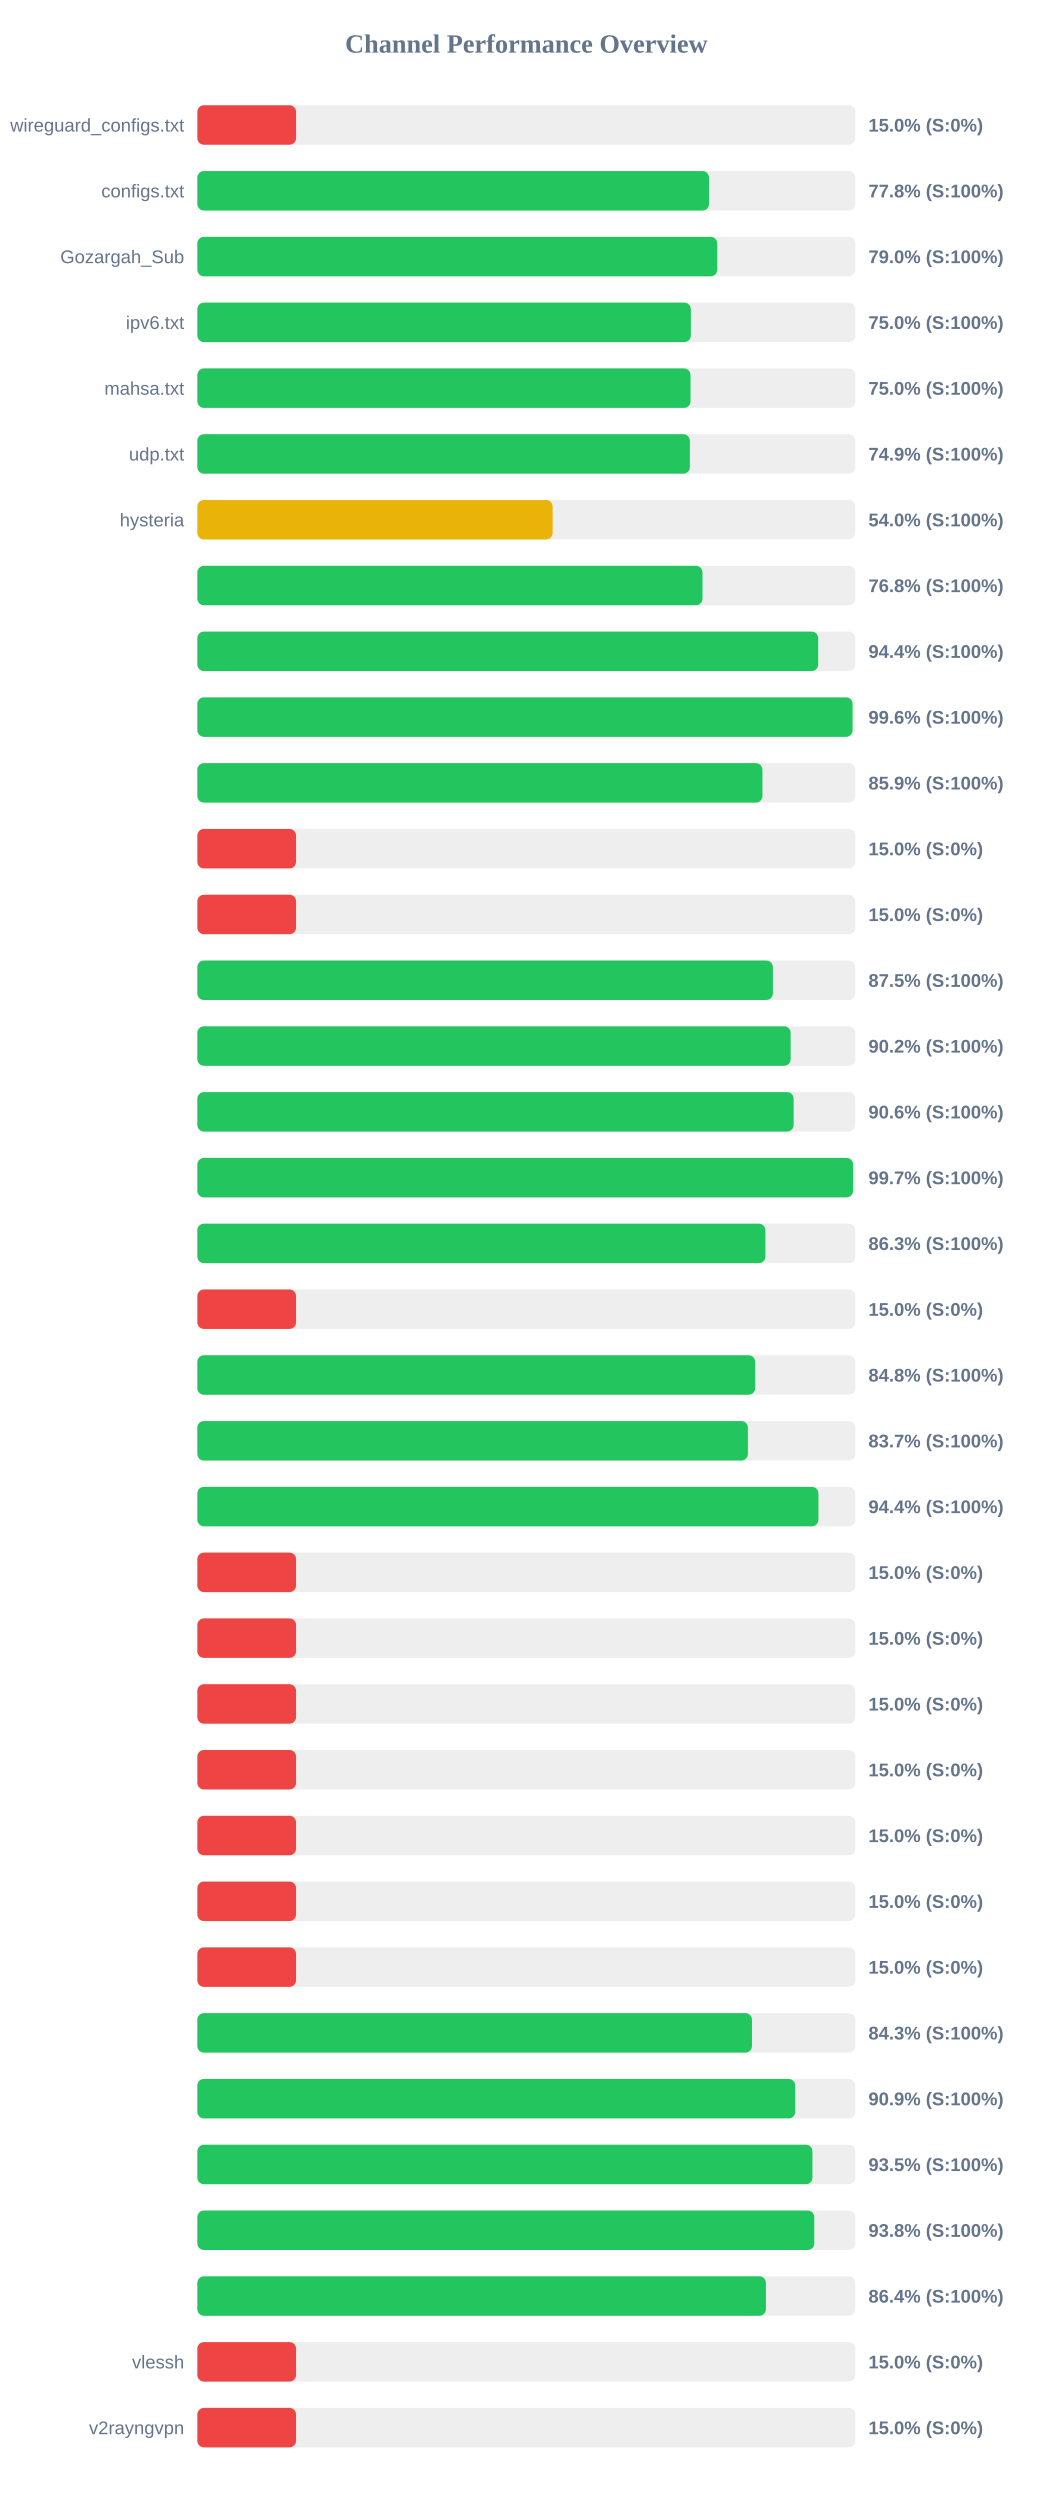
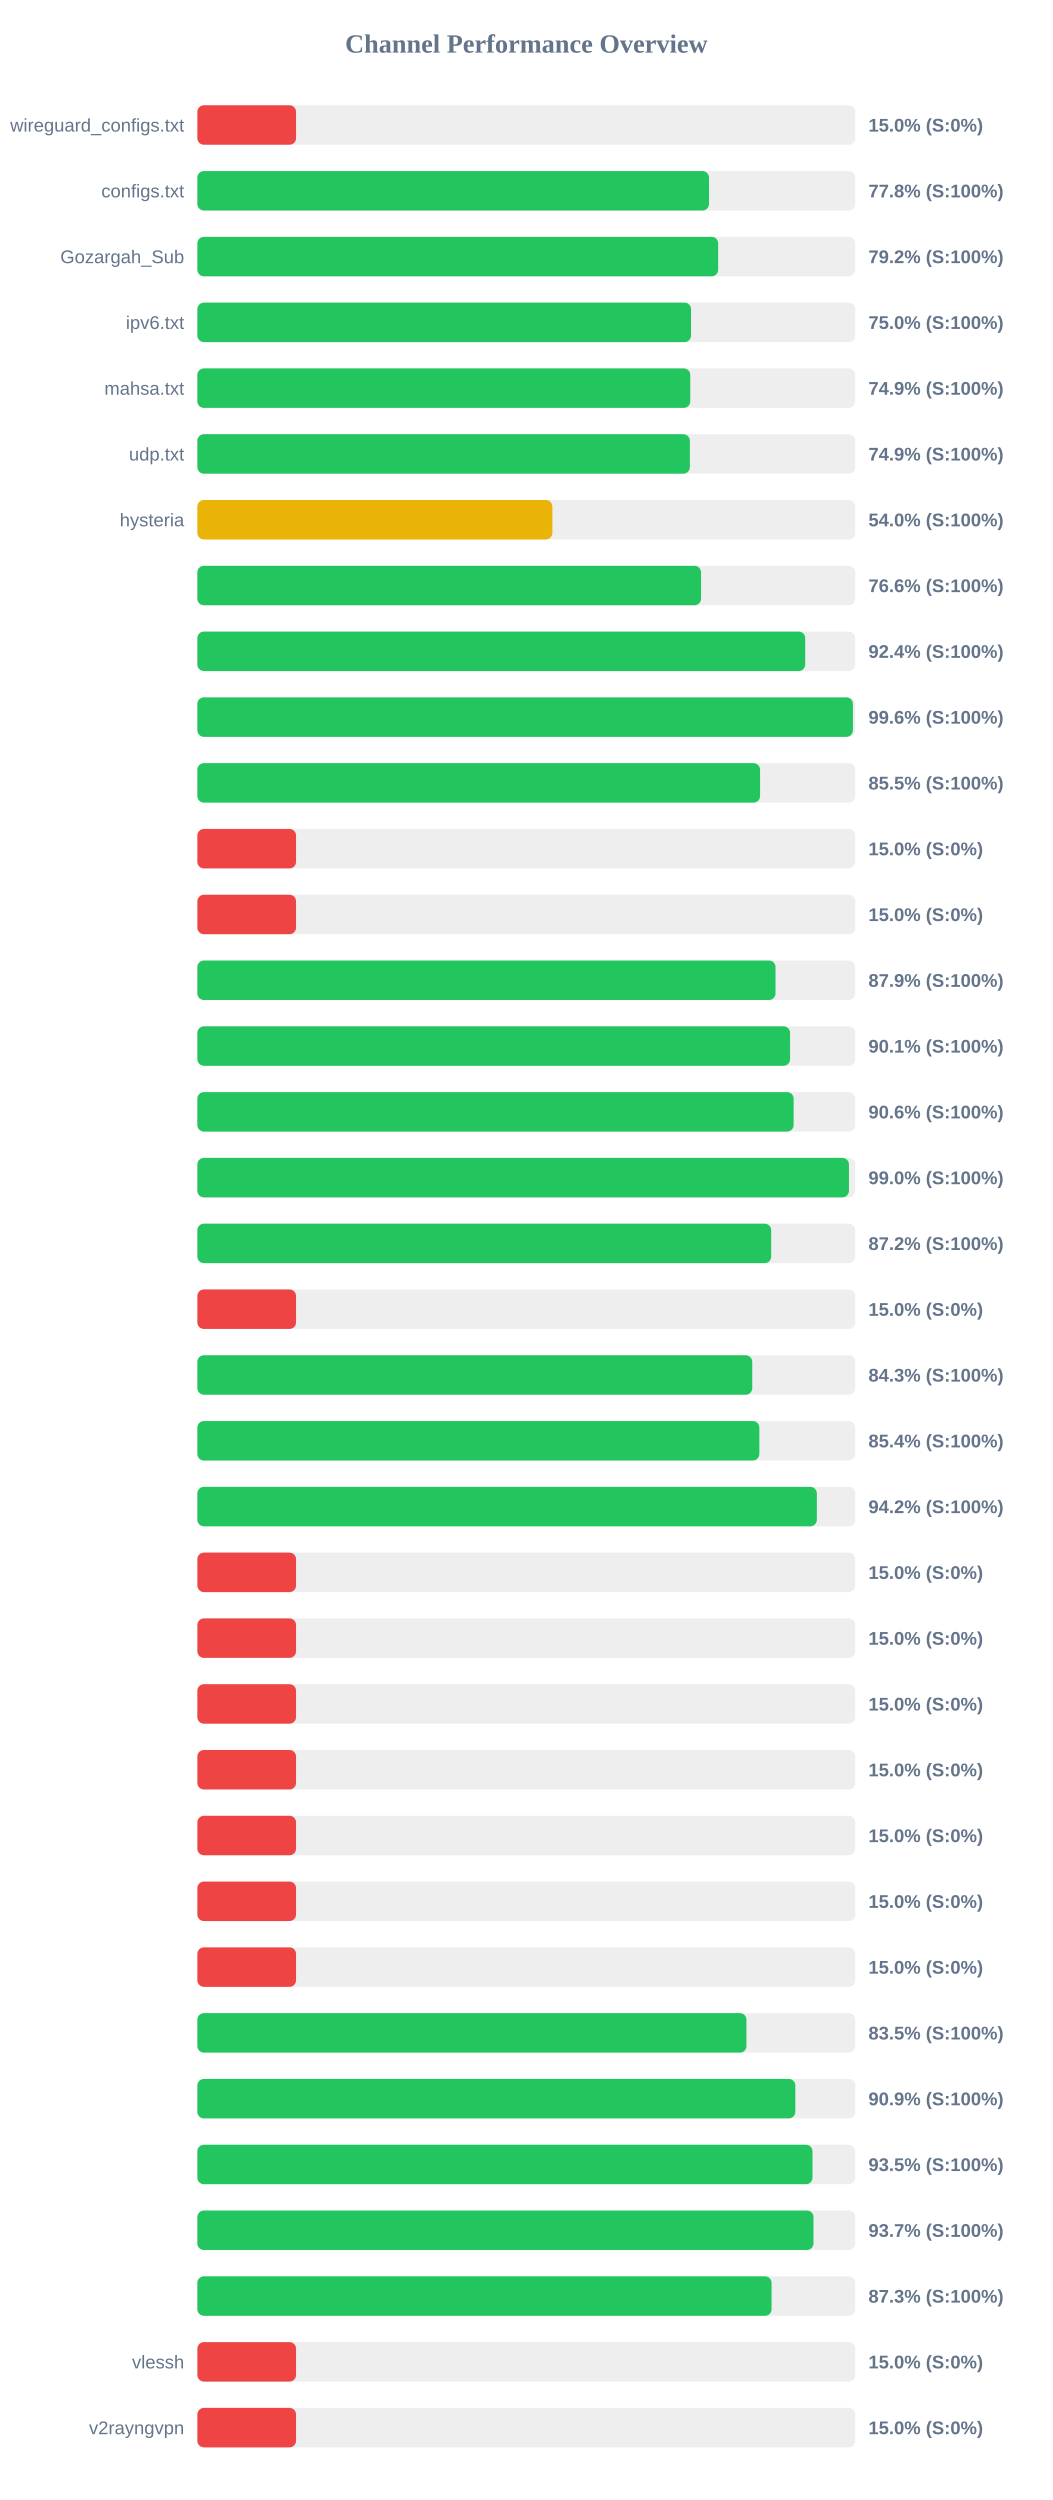
<svg xmlns="http://www.w3.org/2000/svg" width="800" height="1900" version="1.1">
  <style>
        .row { font: 14px Arial; fill: #64748b; }
        .score { font: bold 14px Arial; fill: #64748b; }
    </style>
  <text x="400" y="40" text-anchor="middle" font-size="20px" font-weight="bold" fill="#64748b">Channel Performance Overview</text>
  <rect x="150" y="80" width="500" height="30" fill="#eee" rx="5" />
  <rect x="150" y="80" width="75.0" height="30" fill="#ef4444" rx="5" />
  <text x="140" y="100" text-anchor="end" class="row">wireguard_configs.txt</text>
  <text x="660" y="100" text-anchor="start" class="score">15.0% (S:0%)</text>
  <rect x="150" y="130" width="500" height="30" fill="#eee" rx="5" />
  <rect x="150" y="130" width="388.85" height="30" fill="#22c55e" rx="5" />
  <text x="140" y="150" text-anchor="end" class="row">configs.txt</text>
  <text x="660" y="150" text-anchor="start" class="score">77.8% (S:100%)</text>
  <rect x="150" y="180" width="500" height="30" fill="#eee" rx="5" />
-   <rect x="150" y="180" width="395.1" height="30" fill="#22c55e" rx="5" />
+   <rect x="150" y="180" width="395.8" height="30" fill="#22c55e" rx="5" />
  <text x="140" y="200" text-anchor="end" class="row">Gozargah_Sub</text>
-   <text x="660" y="200" text-anchor="start" class="score">79.0% (S:100%)</text>
+   <text x="660" y="200" text-anchor="start" class="score">79.2% (S:100%)</text>
  <rect x="150" y="230" width="500" height="30" fill="#eee" rx="5" />
-   <rect x="150" y="230" width="375.05" height="30" fill="#22c55e" rx="5" />
+   <rect x="150" y="230" width="375.2" height="30" fill="#22c55e" rx="5" />
  <text x="140" y="250" text-anchor="end" class="row">ipv6.txt</text>
  <text x="660" y="250" text-anchor="start" class="score">75.0% (S:100%)</text>
  <rect x="150" y="280" width="500" height="30" fill="#eee" rx="5" />
-   <rect x="150" y="280" width="374.8" height="30" fill="#22c55e" rx="5" />
+   <rect x="150" y="280" width="374.6" height="30" fill="#22c55e" rx="5" />
  <text x="140" y="300" text-anchor="end" class="row">mahsa.txt</text>
-   <text x="660" y="300" text-anchor="start" class="score">75.0% (S:100%)</text>
+   <text x="660" y="300" text-anchor="start" class="score">74.9% (S:100%)</text>
  <rect x="150" y="330" width="500" height="30" fill="#eee" rx="5" />
  <rect x="150" y="330" width="374.3" height="30" fill="#22c55e" rx="5" />
  <text x="140" y="350" text-anchor="end" class="row">udp.txt</text>
  <text x="660" y="350" text-anchor="start" class="score">74.9% (S:100%)</text>
  <rect x="150" y="380" width="500" height="30" fill="#eee" rx="5" />
-   <rect x="150" y="380" width="270.0" height="30" fill="#eab308" rx="5" />
+   <rect x="150" y="380" width="269.8" height="30" fill="#eab308" rx="5" />
  <text x="140" y="400" text-anchor="end" class="row">hysteria</text>
  <text x="660" y="400" text-anchor="start" class="score">54.0% (S:100%)</text>
  <rect x="150" y="430" width="500" height="30" fill="#eee" rx="5" />
-   <rect x="150" y="430" width="383.9" height="30" fill="#22c55e" rx="5" />
+   <rect x="150" y="430" width="382.8" height="30" fill="#22c55e" rx="5" />
  <text x="140" y="450" text-anchor="end" class="row" />
-   <text x="660" y="450" text-anchor="start" class="score">76.8% (S:100%)</text>
+   <text x="660" y="450" text-anchor="start" class="score">76.6% (S:100%)</text>
  <rect x="150" y="480" width="500" height="30" fill="#eee" rx="5" />
-   <rect x="150" y="480" width="471.85" height="30" fill="#22c55e" rx="5" />
+   <rect x="150" y="480" width="461.95" height="30" fill="#22c55e" rx="5" />
  <text x="140" y="500" text-anchor="end" class="row" />
-   <text x="660" y="500" text-anchor="start" class="score">94.4% (S:100%)</text>
+   <text x="660" y="500" text-anchor="start" class="score">92.4% (S:100%)</text>
  <rect x="150" y="530" width="500" height="30" fill="#eee" rx="5" />
-   <rect x="150" y="530" width="497.95" height="30" fill="#22c55e" rx="5" />
+   <rect x="150" y="530" width="498.2" height="30" fill="#22c55e" rx="5" />
  <text x="140" y="550" text-anchor="end" class="row" />
  <text x="660" y="550" text-anchor="start" class="score">99.6% (S:100%)</text>
  <rect x="150" y="580" width="500" height="30" fill="#eee" rx="5" />
-   <rect x="150" y="580" width="429.45" height="30" fill="#22c55e" rx="5" />
+   <rect x="150" y="580" width="427.65" height="30" fill="#22c55e" rx="5" />
  <text x="140" y="600" text-anchor="end" class="row" />
-   <text x="660" y="600" text-anchor="start" class="score">85.9% (S:100%)</text>
+   <text x="660" y="600" text-anchor="start" class="score">85.5% (S:100%)</text>
  <rect x="150" y="630" width="500" height="30" fill="#eee" rx="5" />
  <rect x="150" y="630" width="75.0" height="30" fill="#ef4444" rx="5" />
  <text x="140" y="650" text-anchor="end" class="row" />
  <text x="660" y="650" text-anchor="start" class="score">15.0% (S:0%)</text>
  <rect x="150" y="680" width="500" height="30" fill="#eee" rx="5" />
  <rect x="150" y="680" width="75.0" height="30" fill="#ef4444" rx="5" />
  <text x="140" y="700" text-anchor="end" class="row" />
  <text x="660" y="700" text-anchor="start" class="score">15.0% (S:0%)</text>
  <rect x="150" y="730" width="500" height="30" fill="#eee" rx="5" />
-   <rect x="150" y="730" width="437.4" height="30" fill="#22c55e" rx="5" />
+   <rect x="150" y="730" width="439.4" height="30" fill="#22c55e" rx="5" />
  <text x="140" y="750" text-anchor="end" class="row" />
-   <text x="660" y="750" text-anchor="start" class="score">87.5% (S:100%)</text>
+   <text x="660" y="750" text-anchor="start" class="score">87.9% (S:100%)</text>
  <rect x="150" y="780" width="500" height="30" fill="#eee" rx="5" />
-   <rect x="150" y="780" width="450.9" height="30" fill="#22c55e" rx="5" />
+   <rect x="150" y="780" width="450.45" height="30" fill="#22c55e" rx="5" />
  <text x="140" y="800" text-anchor="end" class="row" />
-   <text x="660" y="800" text-anchor="start" class="score">90.2% (S:100%)</text>
+   <text x="660" y="800" text-anchor="start" class="score">90.1% (S:100%)</text>
  <rect x="150" y="830" width="500" height="30" fill="#eee" rx="5" />
  <rect x="150" y="830" width="453.15" height="30" fill="#22c55e" rx="5" />
  <text x="140" y="850" text-anchor="end" class="row" />
  <text x="660" y="850" text-anchor="start" class="score">90.6% (S:100%)</text>
  <rect x="150" y="880" width="500" height="30" fill="#eee" rx="5" />
-   <rect x="150" y="880" width="498.3" height="30" fill="#22c55e" rx="5" />
+   <rect x="150" y="880" width="495.2" height="30" fill="#22c55e" rx="5" />
  <text x="140" y="900" text-anchor="end" class="row" />
-   <text x="660" y="900" text-anchor="start" class="score">99.7% (S:100%)</text>
+   <text x="660" y="900" text-anchor="start" class="score">99.0% (S:100%)</text>
  <rect x="150" y="930" width="500" height="30" fill="#eee" rx="5" />
-   <rect x="150" y="930" width="431.7" height="30" fill="#22c55e" rx="5" />
+   <rect x="150" y="930" width="436.1" height="30" fill="#22c55e" rx="5" />
  <text x="140" y="950" text-anchor="end" class="row" />
-   <text x="660" y="950" text-anchor="start" class="score">86.3% (S:100%)</text>
+   <text x="660" y="950" text-anchor="start" class="score">87.2% (S:100%)</text>
  <rect x="150" y="980" width="500" height="30" fill="#eee" rx="5" />
  <rect x="150" y="980" width="75.0" height="30" fill="#ef4444" rx="5" />
  <text x="140" y="1000" text-anchor="end" class="row" />
  <text x="660" y="1000" text-anchor="start" class="score">15.0% (S:0%)</text>
  <rect x="150" y="1030" width="500" height="30" fill="#eee" rx="5" />
-   <rect x="150" y="1030" width="423.95" height="30" fill="#22c55e" rx="5" />
+   <rect x="150" y="1030" width="421.7" height="30" fill="#22c55e" rx="5" />
  <text x="140" y="1050" text-anchor="end" class="row" />
-   <text x="660" y="1050" text-anchor="start" class="score">84.8% (S:100%)</text>
+   <text x="660" y="1050" text-anchor="start" class="score">84.3% (S:100%)</text>
  <rect x="150" y="1080" width="500" height="30" fill="#eee" rx="5" />
-   <rect x="150" y="1080" width="418.4" height="30" fill="#22c55e" rx="5" />
+   <rect x="150" y="1080" width="427.1" height="30" fill="#22c55e" rx="5" />
  <text x="140" y="1100" text-anchor="end" class="row" />
-   <text x="660" y="1100" text-anchor="start" class="score">83.7% (S:100%)</text>
+   <text x="660" y="1100" text-anchor="start" class="score">85.4% (S:100%)</text>
  <rect x="150" y="1130" width="500" height="30" fill="#eee" rx="5" />
-   <rect x="150" y="1130" width="472.0" height="30" fill="#22c55e" rx="5" />
+   <rect x="150" y="1130" width="470.8" height="30" fill="#22c55e" rx="5" />
  <text x="140" y="1150" text-anchor="end" class="row" />
-   <text x="660" y="1150" text-anchor="start" class="score">94.4% (S:100%)</text>
+   <text x="660" y="1150" text-anchor="start" class="score">94.2% (S:100%)</text>
  <rect x="150" y="1180" width="500" height="30" fill="#eee" rx="5" />
  <rect x="150" y="1180" width="75.0" height="30" fill="#ef4444" rx="5" />
  <text x="140" y="1200" text-anchor="end" class="row" />
  <text x="660" y="1200" text-anchor="start" class="score">15.0% (S:0%)</text>
  <rect x="150" y="1230" width="500" height="30" fill="#eee" rx="5" />
  <rect x="150" y="1230" width="75.0" height="30" fill="#ef4444" rx="5" />
  <text x="140" y="1250" text-anchor="end" class="row" />
  <text x="660" y="1250" text-anchor="start" class="score">15.0% (S:0%)</text>
  <rect x="150" y="1280" width="500" height="30" fill="#eee" rx="5" />
  <rect x="150" y="1280" width="75.0" height="30" fill="#ef4444" rx="5" />
  <text x="140" y="1300" text-anchor="end" class="row" />
  <text x="660" y="1300" text-anchor="start" class="score">15.0% (S:0%)</text>
  <rect x="150" y="1330" width="500" height="30" fill="#eee" rx="5" />
  <rect x="150" y="1330" width="75.0" height="30" fill="#ef4444" rx="5" />
  <text x="140" y="1350" text-anchor="end" class="row" />
  <text x="660" y="1350" text-anchor="start" class="score">15.0% (S:0%)</text>
  <rect x="150" y="1380" width="500" height="30" fill="#eee" rx="5" />
  <rect x="150" y="1380" width="75.0" height="30" fill="#ef4444" rx="5" />
  <text x="140" y="1400" text-anchor="end" class="row" />
  <text x="660" y="1400" text-anchor="start" class="score">15.0% (S:0%)</text>
  <rect x="150" y="1430" width="500" height="30" fill="#eee" rx="5" />
  <rect x="150" y="1430" width="75.0" height="30" fill="#ef4444" rx="5" />
  <text x="140" y="1450" text-anchor="end" class="row" />
  <text x="660" y="1450" text-anchor="start" class="score">15.0% (S:0%)</text>
  <rect x="150" y="1480" width="500" height="30" fill="#eee" rx="5" />
  <rect x="150" y="1480" width="75.0" height="30" fill="#ef4444" rx="5" />
  <text x="140" y="1500" text-anchor="end" class="row" />
  <text x="660" y="1500" text-anchor="start" class="score">15.0% (S:0%)</text>
  <rect x="150" y="1530" width="500" height="30" fill="#eee" rx="5" />
-   <rect x="150" y="1530" width="421.5" height="30" fill="#22c55e" rx="5" />
+   <rect x="150" y="1530" width="417.3" height="30" fill="#22c55e" rx="5" />
  <text x="140" y="1550" text-anchor="end" class="row" />
-   <text x="660" y="1550" text-anchor="start" class="score">84.3% (S:100%)</text>
+   <text x="660" y="1550" text-anchor="start" class="score">83.5% (S:100%)</text>
  <rect x="150" y="1580" width="500" height="30" fill="#eee" rx="5" />
-   <rect x="150" y="1580" width="454.35" height="30" fill="#22c55e" rx="5" />
+   <rect x="150" y="1580" width="454.45" height="30" fill="#22c55e" rx="5" />
  <text x="140" y="1600" text-anchor="end" class="row" />
  <text x="660" y="1600" text-anchor="start" class="score">90.9% (S:100%)</text>
  <rect x="150" y="1630" width="500" height="30" fill="#eee" rx="5" />
-   <rect x="150" y="1630" width="467.45" height="30" fill="#22c55e" rx="5" />
+   <rect x="150" y="1630" width="467.5" height="30" fill="#22c55e" rx="5" />
  <text x="140" y="1650" text-anchor="end" class="row" />
  <text x="660" y="1650" text-anchor="start" class="score">93.5% (S:100%)</text>
  <rect x="150" y="1680" width="500" height="30" fill="#eee" rx="5" />
-   <rect x="150" y="1680" width="468.85" height="30" fill="#22c55e" rx="5" />
+   <rect x="150" y="1680" width="468.25" height="30" fill="#22c55e" rx="5" />
  <text x="140" y="1700" text-anchor="end" class="row" />
-   <text x="660" y="1700" text-anchor="start" class="score">93.8% (S:100%)</text>
+   <text x="660" y="1700" text-anchor="start" class="score">93.7% (S:100%)</text>
  <rect x="150" y="1730" width="500" height="30" fill="#eee" rx="5" />
-   <rect x="150" y="1730" width="432.1" height="30" fill="#22c55e" rx="5" />
+   <rect x="150" y="1730" width="436.4" height="30" fill="#22c55e" rx="5" />
  <text x="140" y="1750" text-anchor="end" class="row" />
-   <text x="660" y="1750" text-anchor="start" class="score">86.4% (S:100%)</text>
+   <text x="660" y="1750" text-anchor="start" class="score">87.3% (S:100%)</text>
  <rect x="150" y="1780" width="500" height="30" fill="#eee" rx="5" />
  <rect x="150" y="1780" width="75.0" height="30" fill="#ef4444" rx="5" />
  <text x="140" y="1800" text-anchor="end" class="row">vlessh</text>
  <text x="660" y="1800" text-anchor="start" class="score">15.0% (S:0%)</text>
  <rect x="150" y="1830" width="500" height="30" fill="#eee" rx="5" />
  <rect x="150" y="1830" width="75.0" height="30" fill="#ef4444" rx="5" />
  <text x="140" y="1850" text-anchor="end" class="row">v2rayngvpn</text>
  <text x="660" y="1850" text-anchor="start" class="score">15.0% (S:0%)</text>
</svg>
